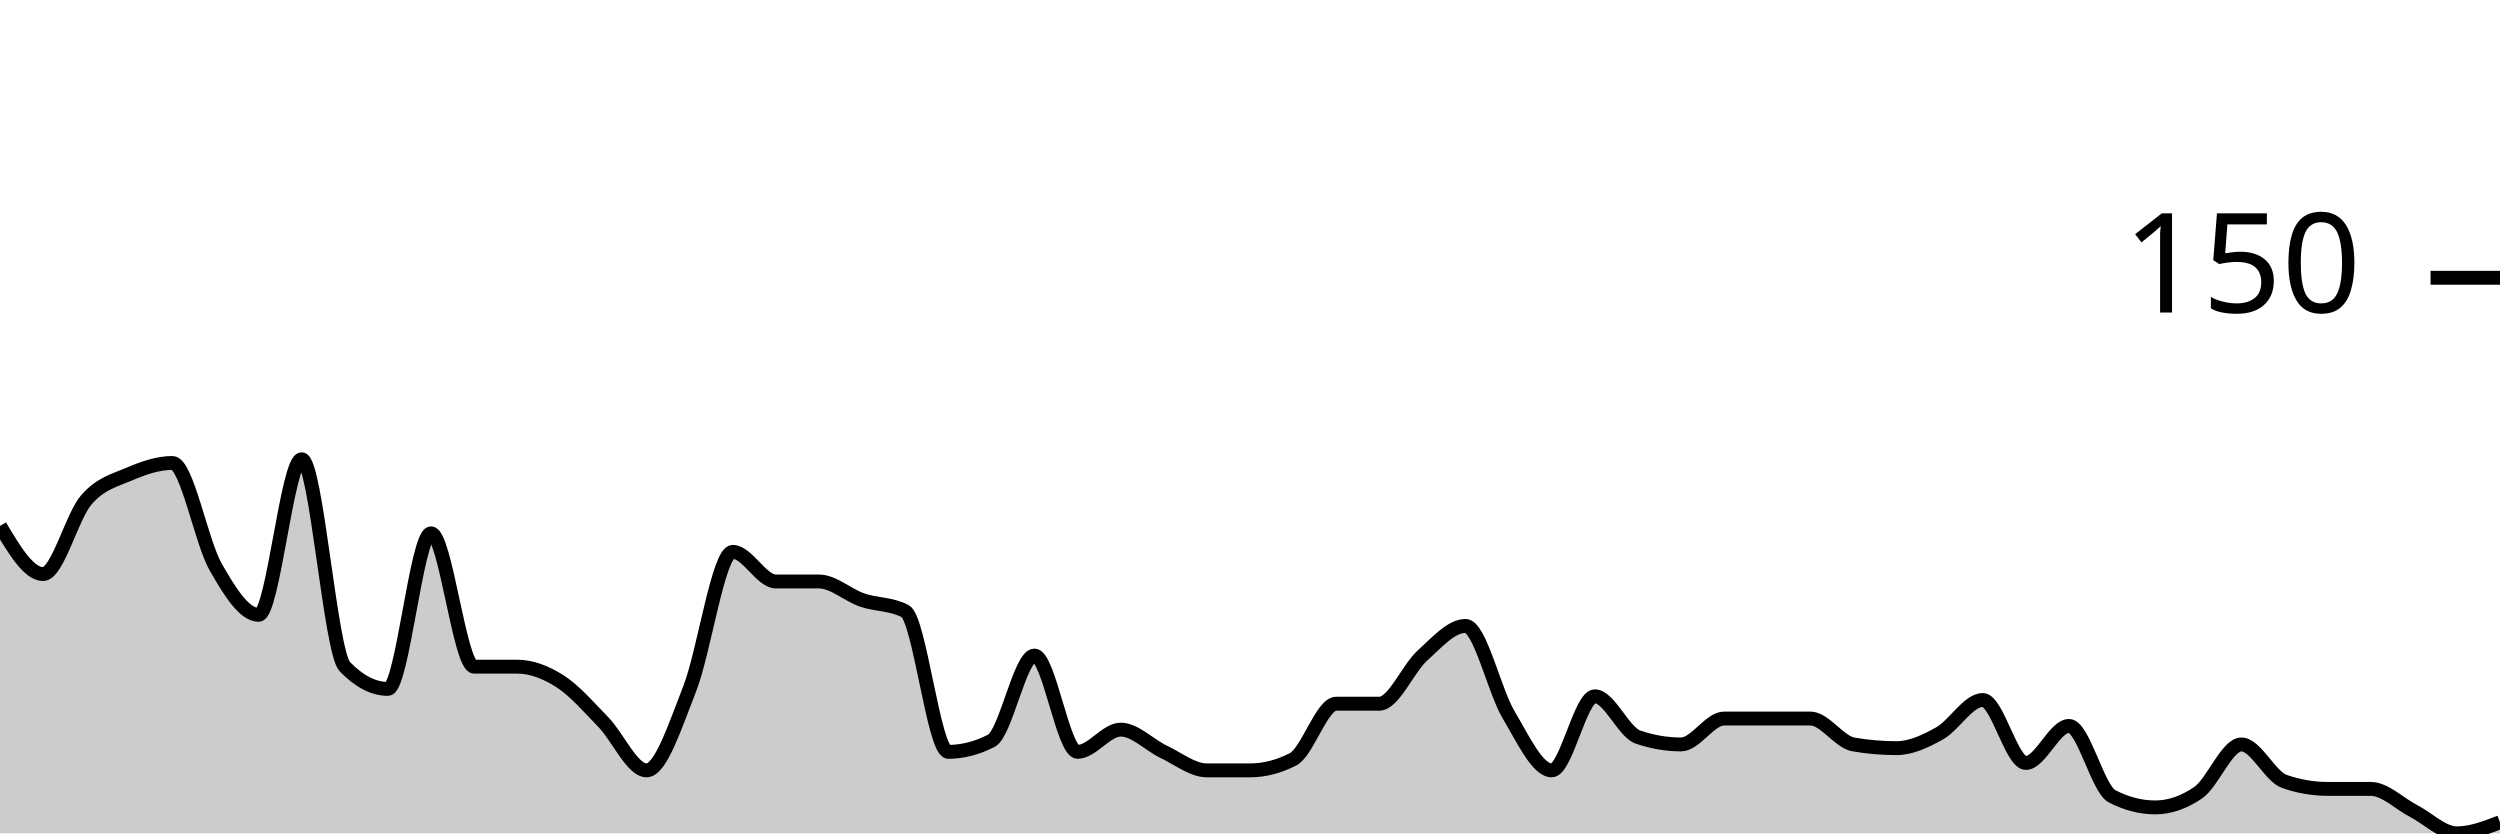
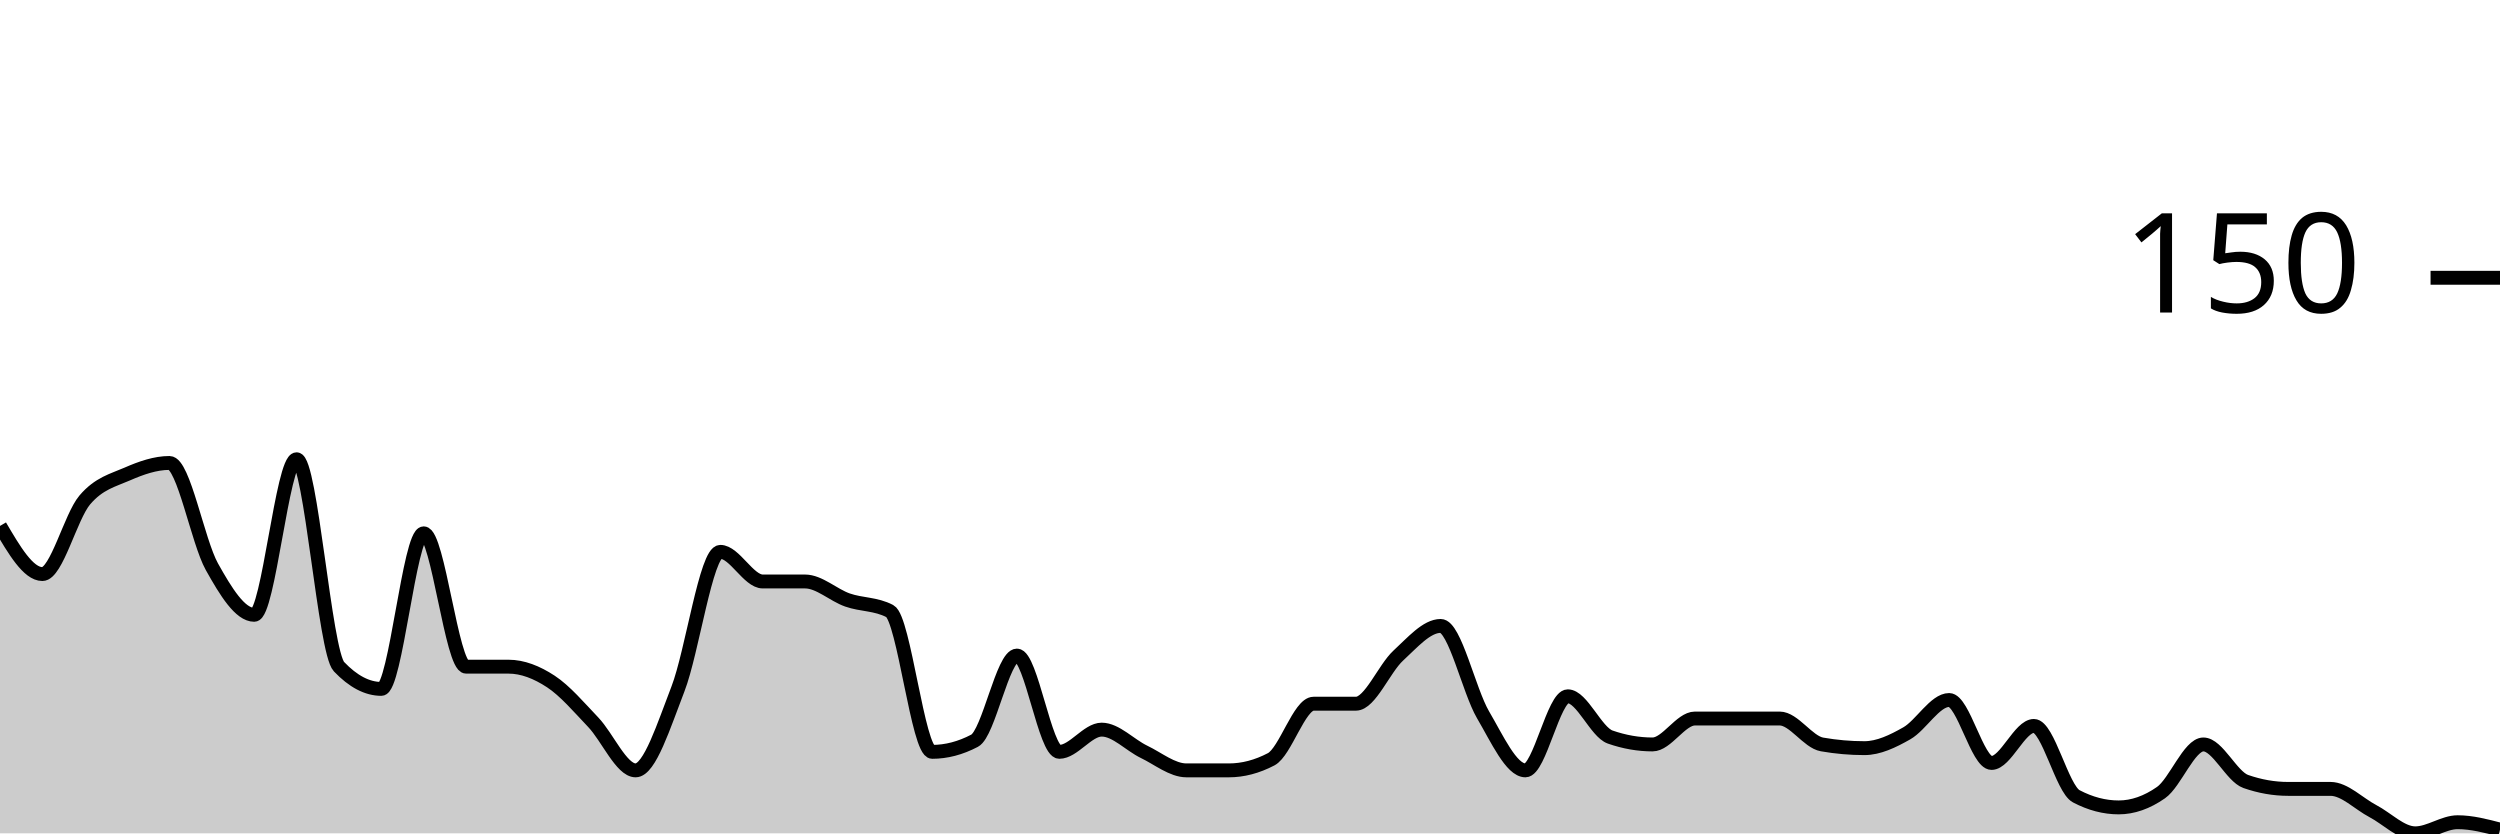
<svg xmlns="http://www.w3.org/2000/svg" viewBox="0 0 180 60">
  <g transform="translate(0,20)">
-     <path class="area" fill="rgba(0, 0, 0, 0.2)" d="M0,17.867C1.034,19.6,2.069,21.333,3.103,21.333C4.138,21.333,5.172,17.2,6.207,16C7.241,14.8,8.276,14.578,9.31,14.133C10.345,13.689,11.379,13.333,12.414,13.333C13.448,13.333,14.483,18.978,15.517,20.8C16.552,22.622,17.586,24.267,18.621,24.267C19.655,24.267,20.69,13.067,21.724,13.067C22.759,13.067,23.793,26.933,24.828,28C25.862,29.067,26.897,29.6,27.931,29.6C28.966,29.6,30,18.4,31.034,18.4C32.069,18.4,33.103,28,34.138,28C35.172,28,36.207,28,37.241,28C38.276,28,39.31,28.4,40.345,29.067C41.379,29.733,42.414,30.933,43.448,32C44.483,33.067,45.517,35.467,46.552,35.467C47.586,35.467,48.621,32.222,49.655,29.6C50.69,26.978,51.724,19.733,52.759,19.733C53.793,19.733,54.828,21.867,55.862,21.867C56.897,21.867,57.931,21.867,58.966,21.867C60,21.867,61.034,22.844,62.069,23.2C63.103,23.556,64.138,23.467,65.172,24C66.207,24.533,67.241,34.133,68.276,34.133C69.31,34.133,70.345,33.867,71.379,33.333C72.414,32.8,73.448,27.2,74.483,27.2C75.517,27.2,76.552,34.133,77.586,34.133C78.621,34.133,79.655,32.533,80.69,32.533C81.724,32.533,82.759,33.644,83.793,34.133C84.828,34.622,85.862,35.467,86.897,35.467C87.931,35.467,88.966,35.467,90,35.467C91.034,35.467,92.069,35.2,93.103,34.667C94.138,34.133,95.172,30.667,96.207,30.667C97.241,30.667,98.276,30.667,99.31,30.667C100.345,30.667,101.379,28.133,102.414,27.2C103.448,26.267,104.483,25.067,105.517,25.067C106.552,25.067,107.586,29.733,108.621,31.467C109.655,33.2,110.69,35.467,111.724,35.467C112.759,35.467,113.793,30.133,114.828,30.133C115.862,30.133,116.897,32.711,117.931,33.067C118.966,33.422,120,33.6,121.034,33.6C122.069,33.6,123.103,31.733,124.138,31.733C125.172,31.733,126.207,31.733,127.241,31.733C128.276,31.733,129.31,31.733,130.345,31.733C131.379,31.733,132.414,33.422,133.448,33.6C134.483,33.778,135.517,33.867,136.552,33.867C137.586,33.867,138.621,33.378,139.655,32.8C140.69,32.222,141.724,30.4,142.759,30.4C143.793,30.4,144.828,34.933,145.862,34.933C146.897,34.933,147.931,32.267,148.966,32.267C150,32.267,151.034,36.8,152.069,37.333C153.103,37.867,154.138,38.133,155.172,38.133C156.207,38.133,157.241,37.778,158.276,37.067C159.31,36.356,160.345,33.6,161.379,33.6C162.414,33.6,163.448,35.911,164.483,36.267C165.517,36.622,166.552,36.8,167.586,36.8C168.621,36.8,169.655,36.8,170.69,36.8C171.724,36.8,172.759,37.867,173.793,38.4C174.828,38.933,175.862,40,176.897,40C177.931,40,178.966,39.6,180,39.2L180,40C178.966,40,177.931,40,176.897,40C175.862,40,174.828,40,173.793,40C172.759,40,171.724,40,170.69,40C169.655,40,168.621,40,167.586,40C166.552,40,165.517,40,164.483,40C163.448,40,162.414,40,161.379,40C160.345,40,159.31,40,158.276,40C157.241,40,156.207,40,155.172,40C154.138,40,153.103,40,152.069,40C151.034,40,150,40,148.966,40C147.931,40,146.897,40,145.862,40C144.828,40,143.793,40,142.759,40C141.724,40,140.69,40,139.655,40C138.621,40,137.586,40,136.552,40C135.517,40,134.483,40,133.448,40C132.414,40,131.379,40,130.345,40C129.31,40,128.276,40,127.241,40C126.207,40,125.172,40,124.138,40C123.103,40,122.069,40,121.034,40C120,40,118.966,40,117.931,40C116.897,40,115.862,40,114.828,40C113.793,40,112.759,40,111.724,40C110.69,40,109.655,40,108.621,40C107.586,40,106.552,40,105.517,40C104.483,40,103.448,40,102.414,40C101.379,40,100.345,40,99.31,40C98.276,40,97.241,40,96.207,40C95.172,40,94.138,40,93.103,40C92.069,40,91.034,40,90,40C88.966,40,87.931,40,86.897,40C85.862,40,84.828,40,83.793,40C82.759,40,81.724,40,80.69,40C79.655,40,78.621,40,77.586,40C76.552,40,75.517,40,74.483,40C73.448,40,72.414,40,71.379,40C70.345,40,69.31,40,68.276,40C67.241,40,66.207,40,65.172,40C64.138,40,63.103,40,62.069,40C61.034,40,60,40,58.966,40C57.931,40,56.897,40,55.862,40C54.828,40,53.793,40,52.759,40C51.724,40,50.69,40,49.655,40C48.621,40,47.586,40,46.552,40C45.517,40,44.483,40,43.448,40C42.414,40,41.379,40,40.345,40C39.31,40,38.276,40,37.241,40C36.207,40,35.172,40,34.138,40C33.103,40,32.069,40,31.034,40C30,40,28.966,40,27.931,40C26.897,40,25.862,40,24.828,40C23.793,40,22.759,40,21.724,40C20.69,40,19.655,40,18.621,40C17.586,40,16.552,40,15.517,40C14.483,40,13.448,40,12.414,40C11.379,40,10.345,40,9.31,40C8.276,40,7.241,40,6.207,40C5.172,40,4.138,40,3.103,40C2.069,40,1.034,40,0,40Z" />
-     <path class="line" stroke="black" fill="none" d="M0,17.867C1.034,19.6,2.069,21.333,3.103,21.333C4.138,21.333,5.172,17.2,6.207,16C7.241,14.8,8.276,14.578,9.31,14.133C10.345,13.689,11.379,13.333,12.414,13.333C13.448,13.333,14.483,18.978,15.517,20.8C16.552,22.622,17.586,24.267,18.621,24.267C19.655,24.267,20.69,13.067,21.724,13.067C22.759,13.067,23.793,26.933,24.828,28C25.862,29.067,26.897,29.6,27.931,29.6C28.966,29.6,30,18.4,31.034,18.4C32.069,18.4,33.103,28,34.138,28C35.172,28,36.207,28,37.241,28C38.276,28,39.31,28.4,40.345,29.067C41.379,29.733,42.414,30.933,43.448,32C44.483,33.067,45.517,35.467,46.552,35.467C47.586,35.467,48.621,32.222,49.655,29.6C50.69,26.978,51.724,19.733,52.759,19.733C53.793,19.733,54.828,21.867,55.862,21.867C56.897,21.867,57.931,21.867,58.966,21.867C60,21.867,61.034,22.844,62.069,23.2C63.103,23.556,64.138,23.467,65.172,24C66.207,24.533,67.241,34.133,68.276,34.133C69.31,34.133,70.345,33.867,71.379,33.333C72.414,32.8,73.448,27.2,74.483,27.2C75.517,27.2,76.552,34.133,77.586,34.133C78.621,34.133,79.655,32.533,80.69,32.533C81.724,32.533,82.759,33.644,83.793,34.133C84.828,34.622,85.862,35.467,86.897,35.467C87.931,35.467,88.966,35.467,90,35.467C91.034,35.467,92.069,35.2,93.103,34.667C94.138,34.133,95.172,30.667,96.207,30.667C97.241,30.667,98.276,30.667,99.31,30.667C100.345,30.667,101.379,28.133,102.414,27.2C103.448,26.267,104.483,25.067,105.517,25.067C106.552,25.067,107.586,29.733,108.621,31.467C109.655,33.2,110.69,35.467,111.724,35.467C112.759,35.467,113.793,30.133,114.828,30.133C115.862,30.133,116.897,32.711,117.931,33.067C118.966,33.422,120,33.6,121.034,33.6C122.069,33.6,123.103,31.733,124.138,31.733C125.172,31.733,126.207,31.733,127.241,31.733C128.276,31.733,129.31,31.733,130.345,31.733C131.379,31.733,132.414,33.422,133.448,33.6C134.483,33.778,135.517,33.867,136.552,33.867C137.586,33.867,138.621,33.378,139.655,32.8C140.69,32.222,141.724,30.4,142.759,30.4C143.793,30.4,144.828,34.933,145.862,34.933C146.897,34.933,147.931,32.267,148.966,32.267C150,32.267,151.034,36.8,152.069,37.333C153.103,37.867,154.138,38.133,155.172,38.133C156.207,38.133,157.241,37.778,158.276,37.067C159.31,36.356,160.345,33.6,161.379,33.6C162.414,33.6,163.448,35.911,164.483,36.267C165.517,36.622,166.552,36.8,167.586,36.8C168.621,36.8,169.655,36.8,170.69,36.8C171.724,36.8,172.759,37.867,173.793,38.4C174.828,38.933,175.862,40,176.897,40C177.931,40,178.966,39.6,180,39.2" />
+     <path class="area" fill="rgba(0, 0, 0, 0.2)" d="M0,17.867C1.017,19.6,2.034,21.333,3.051,21.333C4.068,21.333,5.085,17.2,6.102,16C7.119,14.8,8.136,14.578,9.153,14.133C10.169,13.689,11.186,13.333,12.203,13.333C13.22,13.333,14.237,18.978,15.254,20.8C16.271,22.622,17.288,24.267,18.305,24.267C19.322,24.267,20.339,13.067,21.356,13.067C22.373,13.067,23.39,26.933,24.407,28C25.424,29.067,26.441,29.6,27.458,29.6C28.475,29.6,29.492,18.4,30.508,18.4C31.525,18.4,32.542,28,33.559,28C34.576,28,35.593,28,36.61,28C37.627,28,38.644,28.4,39.661,29.067C40.678,29.733,41.695,30.933,42.712,32C43.729,33.067,44.746,35.467,45.763,35.467C46.78,35.467,47.797,32.222,48.814,29.6C49.831,26.978,50.847,19.733,51.864,19.733C52.881,19.733,53.898,21.867,54.915,21.867C55.932,21.867,56.949,21.867,57.966,21.867C58.983,21.867,60,22.844,61.017,23.2C62.034,23.556,63.051,23.467,64.068,24C65.085,24.533,66.102,34.133,67.119,34.133C68.136,34.133,69.153,33.867,70.169,33.333C71.186,32.8,72.203,27.2,73.22,27.2C74.237,27.2,75.254,34.133,76.271,34.133C77.288,34.133,78.305,32.533,79.322,32.533C80.339,32.533,81.356,33.644,82.373,34.133C83.39,34.622,84.407,35.467,85.424,35.467C86.441,35.467,87.458,35.467,88.475,35.467C89.492,35.467,90.508,35.2,91.525,34.667C92.542,34.133,93.559,30.667,94.576,30.667C95.593,30.667,96.61,30.667,97.627,30.667C98.644,30.667,99.661,28.133,100.678,27.2C101.695,26.267,102.712,25.067,103.729,25.067C104.746,25.067,105.763,29.733,106.78,31.467C107.797,33.2,108.814,35.467,109.831,35.467C110.847,35.467,111.864,30.133,112.881,30.133C113.898,30.133,114.915,32.711,115.932,33.067C116.949,33.422,117.966,33.6,118.983,33.6C120,33.6,121.017,31.733,122.034,31.733C123.051,31.733,124.068,31.733,125.085,31.733C126.102,31.733,127.119,31.733,128.136,31.733C129.153,31.733,130.169,33.422,131.186,33.6C132.203,33.778,133.22,33.867,134.237,33.867C135.254,33.867,136.271,33.378,137.288,32.8C138.305,32.222,139.322,30.4,140.339,30.4C141.356,30.4,142.373,34.933,143.39,34.933C144.407,34.933,145.424,32.267,146.441,32.267C147.458,32.267,148.475,36.8,149.492,37.333C150.508,37.867,151.525,38.133,152.542,38.133C153.559,38.133,154.576,37.778,155.593,37.067C156.61,36.356,157.627,33.6,158.644,33.6C159.661,33.6,160.678,35.911,161.695,36.267C162.712,36.622,163.729,36.8,164.746,36.8C165.763,36.8,166.78,36.8,167.797,36.8C168.814,36.8,169.831,37.867,170.847,38.4C171.864,38.933,172.881,40,173.898,40C174.915,40,175.932,39.2,176.949,39.2C177.966,39.2,178.983,39.467,180,39.733L180,40C178.983,40,177.966,40,176.949,40C175.932,40,174.915,40,173.898,40C172.881,40,171.864,40,170.847,40C169.831,40,168.814,40,167.797,40C166.78,40,165.763,40,164.746,40C163.729,40,162.712,40,161.695,40C160.678,40,159.661,40,158.644,40C157.627,40,156.61,40,155.593,40C154.576,40,153.559,40,152.542,40C151.525,40,150.508,40,149.492,40C148.475,40,147.458,40,146.441,40C145.424,40,144.407,40,143.39,40C142.373,40,141.356,40,140.339,40C139.322,40,138.305,40,137.288,40C136.271,40,135.254,40,134.237,40C133.22,40,132.203,40,131.186,40C130.169,40,129.153,40,128.136,40C127.119,40,126.102,40,125.085,40C124.068,40,123.051,40,122.034,40C121.017,40,120,40,118.983,40C117.966,40,116.949,40,115.932,40C114.915,40,113.898,40,112.881,40C111.864,40,110.847,40,109.831,40C108.814,40,107.797,40,106.78,40C105.763,40,104.746,40,103.729,40C102.712,40,101.695,40,100.678,40C99.661,40,98.644,40,97.627,40C96.61,40,95.593,40,94.576,40C93.559,40,92.542,40,91.525,40C90.508,40,89.492,40,88.475,40C87.458,40,86.441,40,85.424,40C84.407,40,83.39,40,82.373,40C81.356,40,80.339,40,79.322,40C78.305,40,77.288,40,76.271,40C75.254,40,74.237,40,73.22,40C72.203,40,71.186,40,70.169,40C69.153,40,68.136,40,67.119,40C66.102,40,65.085,40,64.068,40C63.051,40,62.034,40,61.017,40C60,40,58.983,40,57.966,40C56.949,40,55.932,40,54.915,40C53.898,40,52.881,40,51.864,40C50.847,40,49.831,40,48.814,40C47.797,40,46.78,40,45.763,40C44.746,40,43.729,40,42.712,40C41.695,40,40.678,40,39.661,40C38.644,40,37.627,40,36.61,40C35.593,40,34.576,40,33.559,40C32.542,40,31.525,40,30.508,40C29.492,40,28.475,40,27.458,40C26.441,40,25.424,40,24.407,40C23.39,40,22.373,40,21.356,40C20.339,40,19.322,40,18.305,40C17.288,40,16.271,40,15.254,40C14.237,40,13.22,40,12.203,40C11.186,40,10.169,40,9.153,40C8.136,40,7.119,40,6.102,40C5.085,40,4.068,40,3.051,40C2.034,40,1.017,40,0,40Z" />
+     <path class="line" stroke="black" fill="none" d="M0,17.867C1.017,19.6,2.034,21.333,3.051,21.333C4.068,21.333,5.085,17.2,6.102,16C7.119,14.8,8.136,14.578,9.153,14.133C10.169,13.689,11.186,13.333,12.203,13.333C13.22,13.333,14.237,18.978,15.254,20.8C16.271,22.622,17.288,24.267,18.305,24.267C19.322,24.267,20.339,13.067,21.356,13.067C22.373,13.067,23.39,26.933,24.407,28C25.424,29.067,26.441,29.6,27.458,29.6C28.475,29.6,29.492,18.4,30.508,18.4C31.525,18.4,32.542,28,33.559,28C34.576,28,35.593,28,36.61,28C37.627,28,38.644,28.4,39.661,29.067C40.678,29.733,41.695,30.933,42.712,32C43.729,33.067,44.746,35.467,45.763,35.467C46.78,35.467,47.797,32.222,48.814,29.6C49.831,26.978,50.847,19.733,51.864,19.733C52.881,19.733,53.898,21.867,54.915,21.867C55.932,21.867,56.949,21.867,57.966,21.867C58.983,21.867,60,22.844,61.017,23.2C62.034,23.556,63.051,23.467,64.068,24C65.085,24.533,66.102,34.133,67.119,34.133C68.136,34.133,69.153,33.867,70.169,33.333C71.186,32.8,72.203,27.2,73.22,27.2C74.237,27.2,75.254,34.133,76.271,34.133C77.288,34.133,78.305,32.533,79.322,32.533C80.339,32.533,81.356,33.644,82.373,34.133C83.39,34.622,84.407,35.467,85.424,35.467C86.441,35.467,87.458,35.467,88.475,35.467C89.492,35.467,90.508,35.2,91.525,34.667C92.542,34.133,93.559,30.667,94.576,30.667C95.593,30.667,96.61,30.667,97.627,30.667C98.644,30.667,99.661,28.133,100.678,27.2C101.695,26.267,102.712,25.067,103.729,25.067C104.746,25.067,105.763,29.733,106.78,31.467C107.797,33.2,108.814,35.467,109.831,35.467C110.847,35.467,111.864,30.133,112.881,30.133C113.898,30.133,114.915,32.711,115.932,33.067C116.949,33.422,117.966,33.6,118.983,33.6C120,33.6,121.017,31.733,122.034,31.733C123.051,31.733,124.068,31.733,125.085,31.733C126.102,31.733,127.119,31.733,128.136,31.733C129.153,31.733,130.169,33.422,131.186,33.6C132.203,33.778,133.22,33.867,134.237,33.867C135.254,33.867,136.271,33.378,137.288,32.8C138.305,32.222,139.322,30.4,140.339,30.4C141.356,30.4,142.373,34.933,143.39,34.933C144.407,34.933,145.424,32.267,146.441,32.267C147.458,32.267,148.475,36.8,149.492,37.333C150.508,37.867,151.525,38.133,152.542,38.133C153.559,38.133,154.576,37.778,155.593,37.067C156.61,36.356,157.627,33.6,158.644,33.6C159.661,33.6,160.678,35.911,161.695,36.267C162.712,36.622,163.729,36.8,164.746,36.8C165.763,36.8,166.78,36.8,167.797,36.8C168.814,36.8,169.831,37.867,170.847,38.4C171.864,38.933,172.881,40,173.898,40C174.915,40,175.932,39.2,176.949,39.2C177.966,39.2,178.983,39.467,180,39.733" />
    <path class="axis-ceiling" stroke-width="1" stroke="black" fill="none" d="M175,0L180,0" />
    <text class="axis-ceiling-label" font-family="sans-serif" text-anchor="end" font-size="10px" x="170" y="2.5">150</text>
  </g>
</svg>
